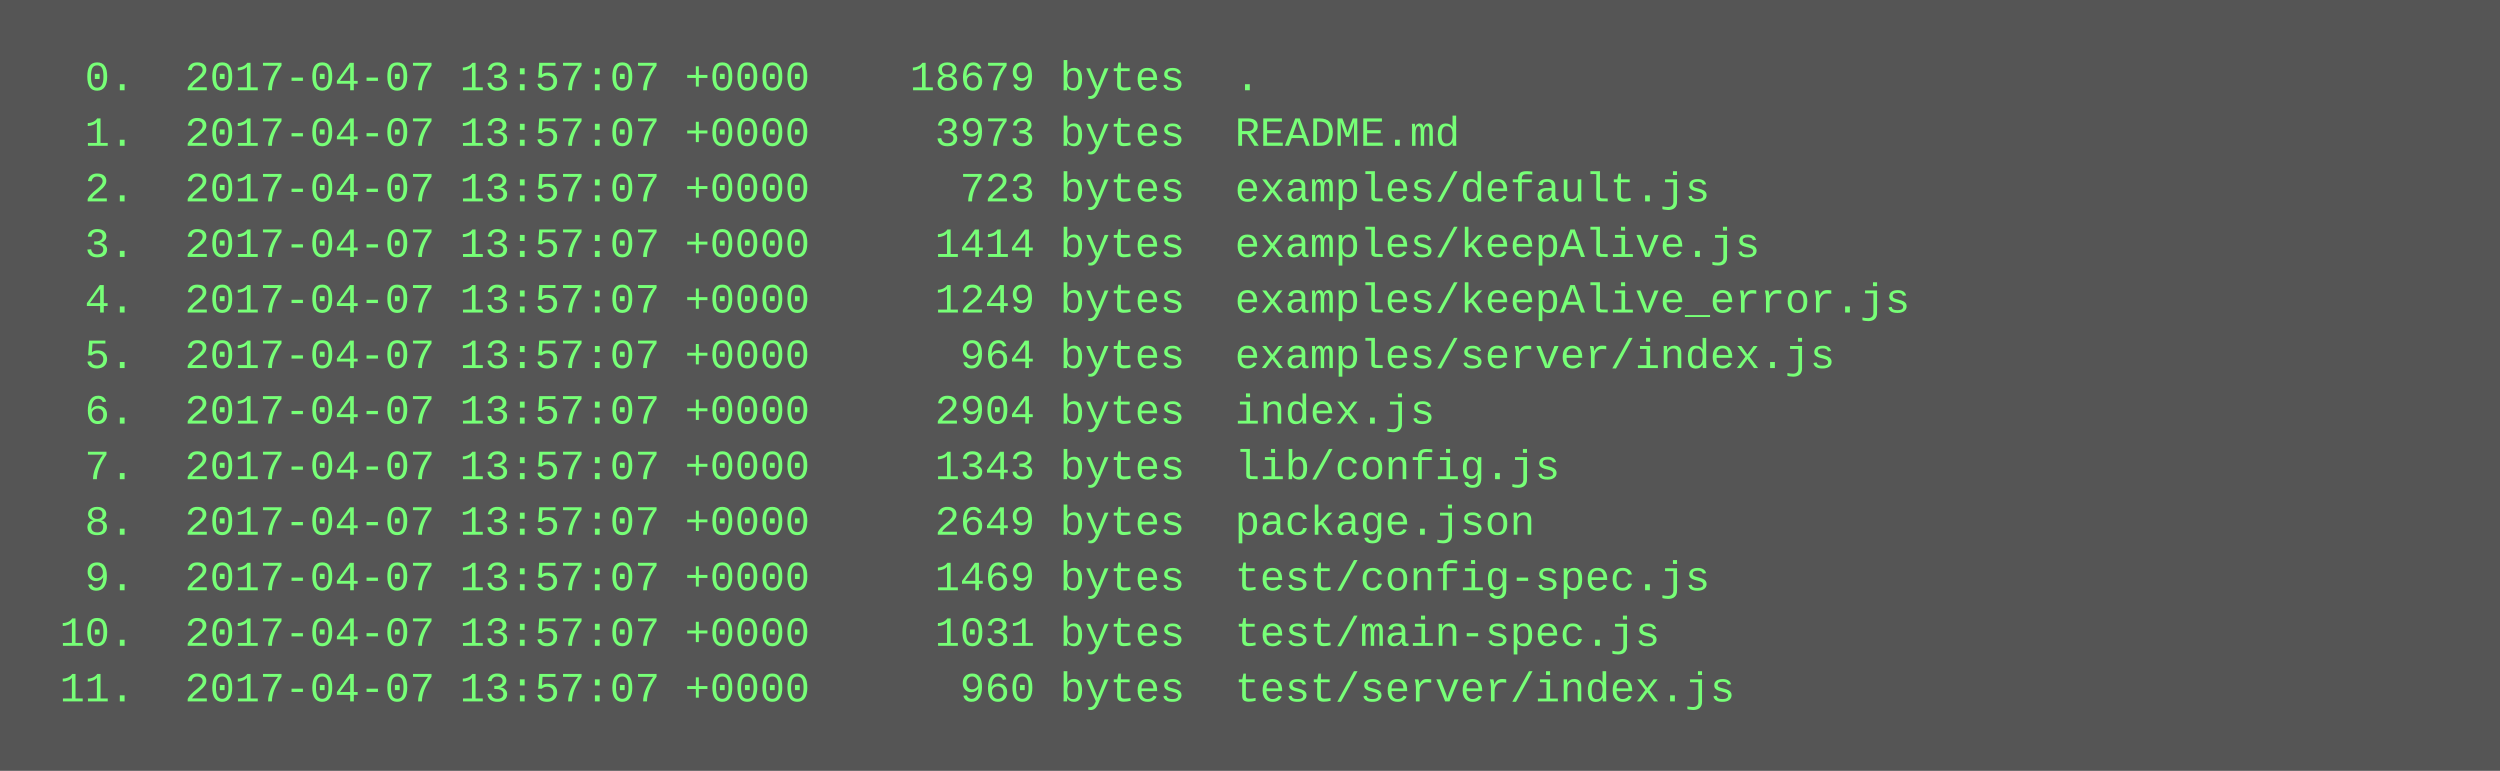
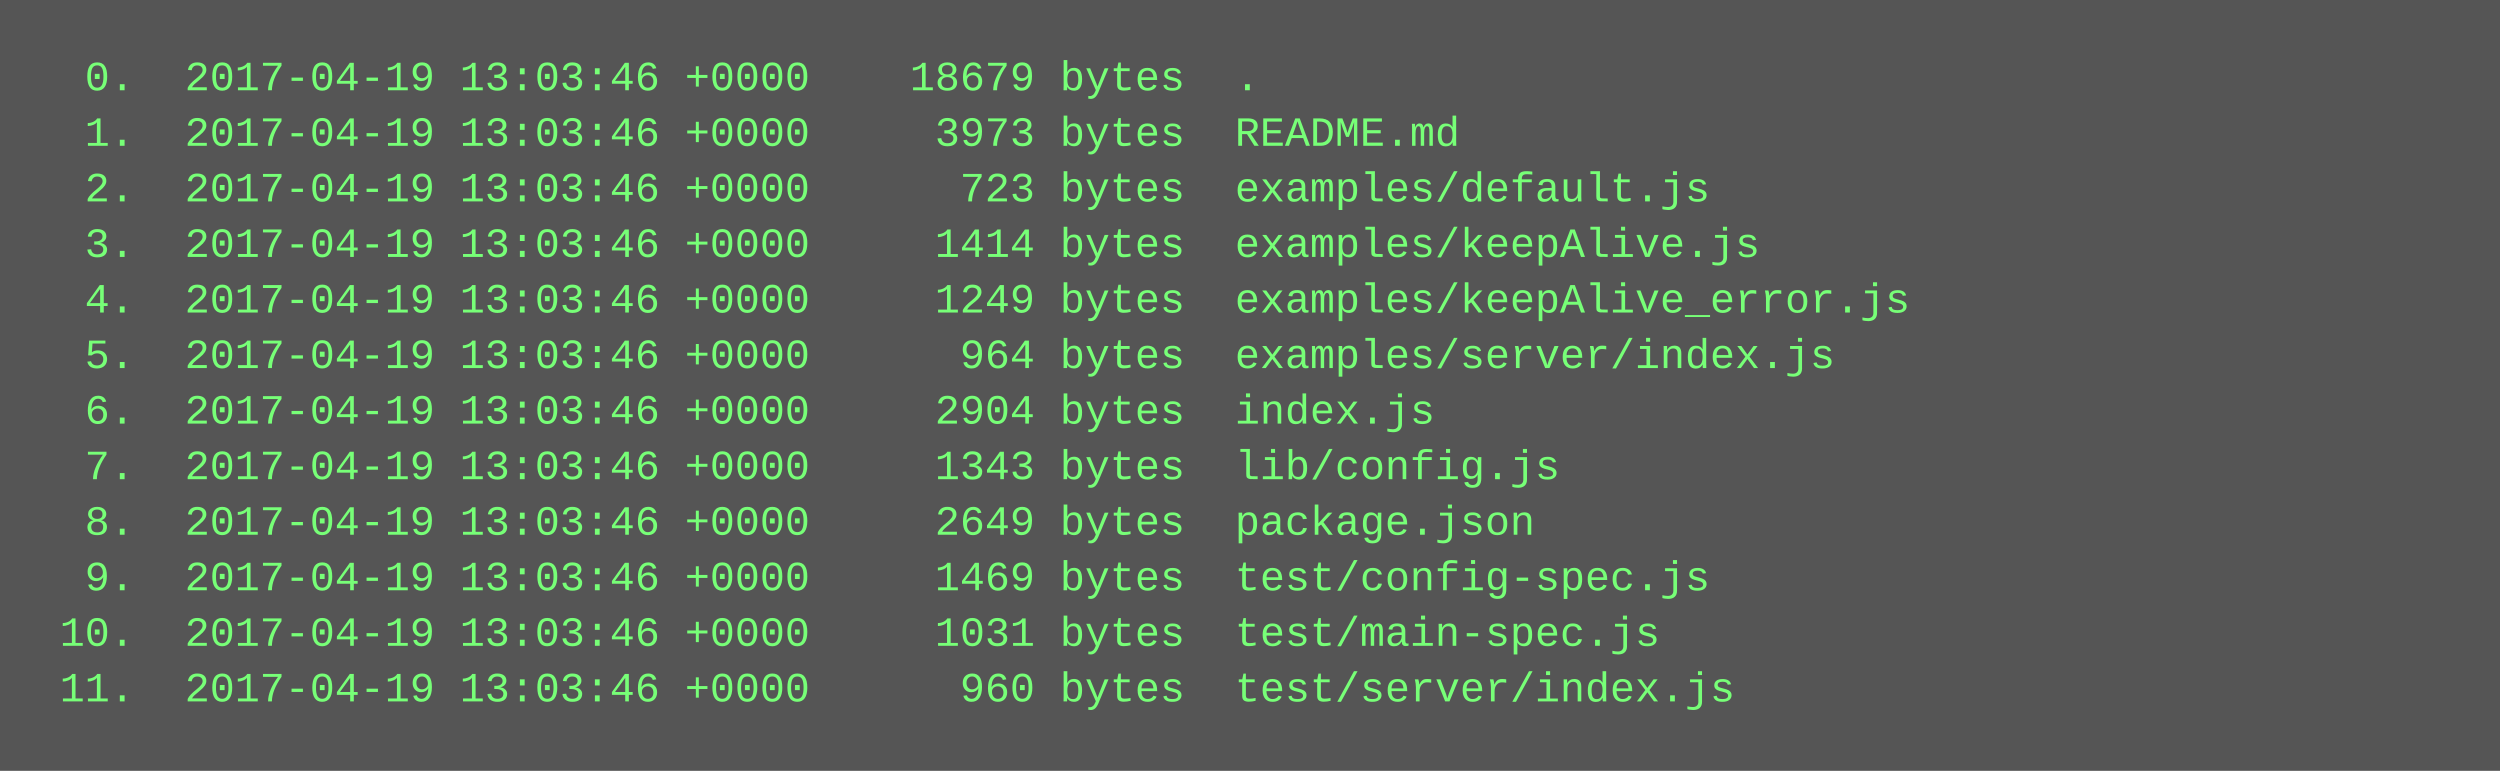
<svg xmlns="http://www.w3.org/2000/svg" height="222" width="720">
  <rect height="222" fill="#555" width="720" />
  <text fill="#7f7" font-family="Courier New" font-size="12" xml:space="preserve">
-     <tspan x="10" y="26">  0.  2017-04-07 13:57:07 +0000    18679 bytes  .</tspan>
-     <tspan x="10" y="42">  1.  2017-04-07 13:57:07 +0000     3973 bytes  README.md</tspan>
-     <tspan x="10" y="58">  2.  2017-04-07 13:57:07 +0000      723 bytes  examples/default.js</tspan>
-     <tspan x="10" y="74">  3.  2017-04-07 13:57:07 +0000     1414 bytes  examples/keepAlive.js</tspan>
-     <tspan x="10" y="90">  4.  2017-04-07 13:57:07 +0000     1249 bytes  examples/keepAlive_error.js</tspan>
-     <tspan x="10" y="106">  5.  2017-04-07 13:57:07 +0000      964 bytes  examples/server/index.js</tspan>
-     <tspan x="10" y="122">  6.  2017-04-07 13:57:07 +0000     2904 bytes  index.js</tspan>
-     <tspan x="10" y="138">  7.  2017-04-07 13:57:07 +0000     1343 bytes  lib/config.js</tspan>
-     <tspan x="10" y="154">  8.  2017-04-07 13:57:07 +0000     2649 bytes  package.json</tspan>
-     <tspan x="10" y="170">  9.  2017-04-07 13:57:07 +0000     1469 bytes  test/config-spec.js</tspan>
-     <tspan x="10" y="186"> 10.  2017-04-07 13:57:07 +0000     1031 bytes  test/main-spec.js</tspan>
-     <tspan x="10" y="202"> 11.  2017-04-07 13:57:07 +0000      960 bytes  test/server/index.js</tspan>
+     <tspan x="10" y="26">  0.  2017-04-19 13:03:46 +0000    18679 bytes  .</tspan>
+     <tspan x="10" y="42">  1.  2017-04-19 13:03:46 +0000     3973 bytes  README.md</tspan>
+     <tspan x="10" y="58">  2.  2017-04-19 13:03:46 +0000      723 bytes  examples/default.js</tspan>
+     <tspan x="10" y="74">  3.  2017-04-19 13:03:46 +0000     1414 bytes  examples/keepAlive.js</tspan>
+     <tspan x="10" y="90">  4.  2017-04-19 13:03:46 +0000     1249 bytes  examples/keepAlive_error.js</tspan>
+     <tspan x="10" y="106">  5.  2017-04-19 13:03:46 +0000      964 bytes  examples/server/index.js</tspan>
+     <tspan x="10" y="122">  6.  2017-04-19 13:03:46 +0000     2904 bytes  index.js</tspan>
+     <tspan x="10" y="138">  7.  2017-04-19 13:03:46 +0000     1343 bytes  lib/config.js</tspan>
+     <tspan x="10" y="154">  8.  2017-04-19 13:03:46 +0000     2649 bytes  package.json</tspan>
+     <tspan x="10" y="170">  9.  2017-04-19 13:03:46 +0000     1469 bytes  test/config-spec.js</tspan>
+     <tspan x="10" y="186"> 10.  2017-04-19 13:03:46 +0000     1031 bytes  test/main-spec.js</tspan>
+     <tspan x="10" y="202"> 11.  2017-04-19 13:03:46 +0000      960 bytes  test/server/index.js</tspan>
  </text>
</svg>
